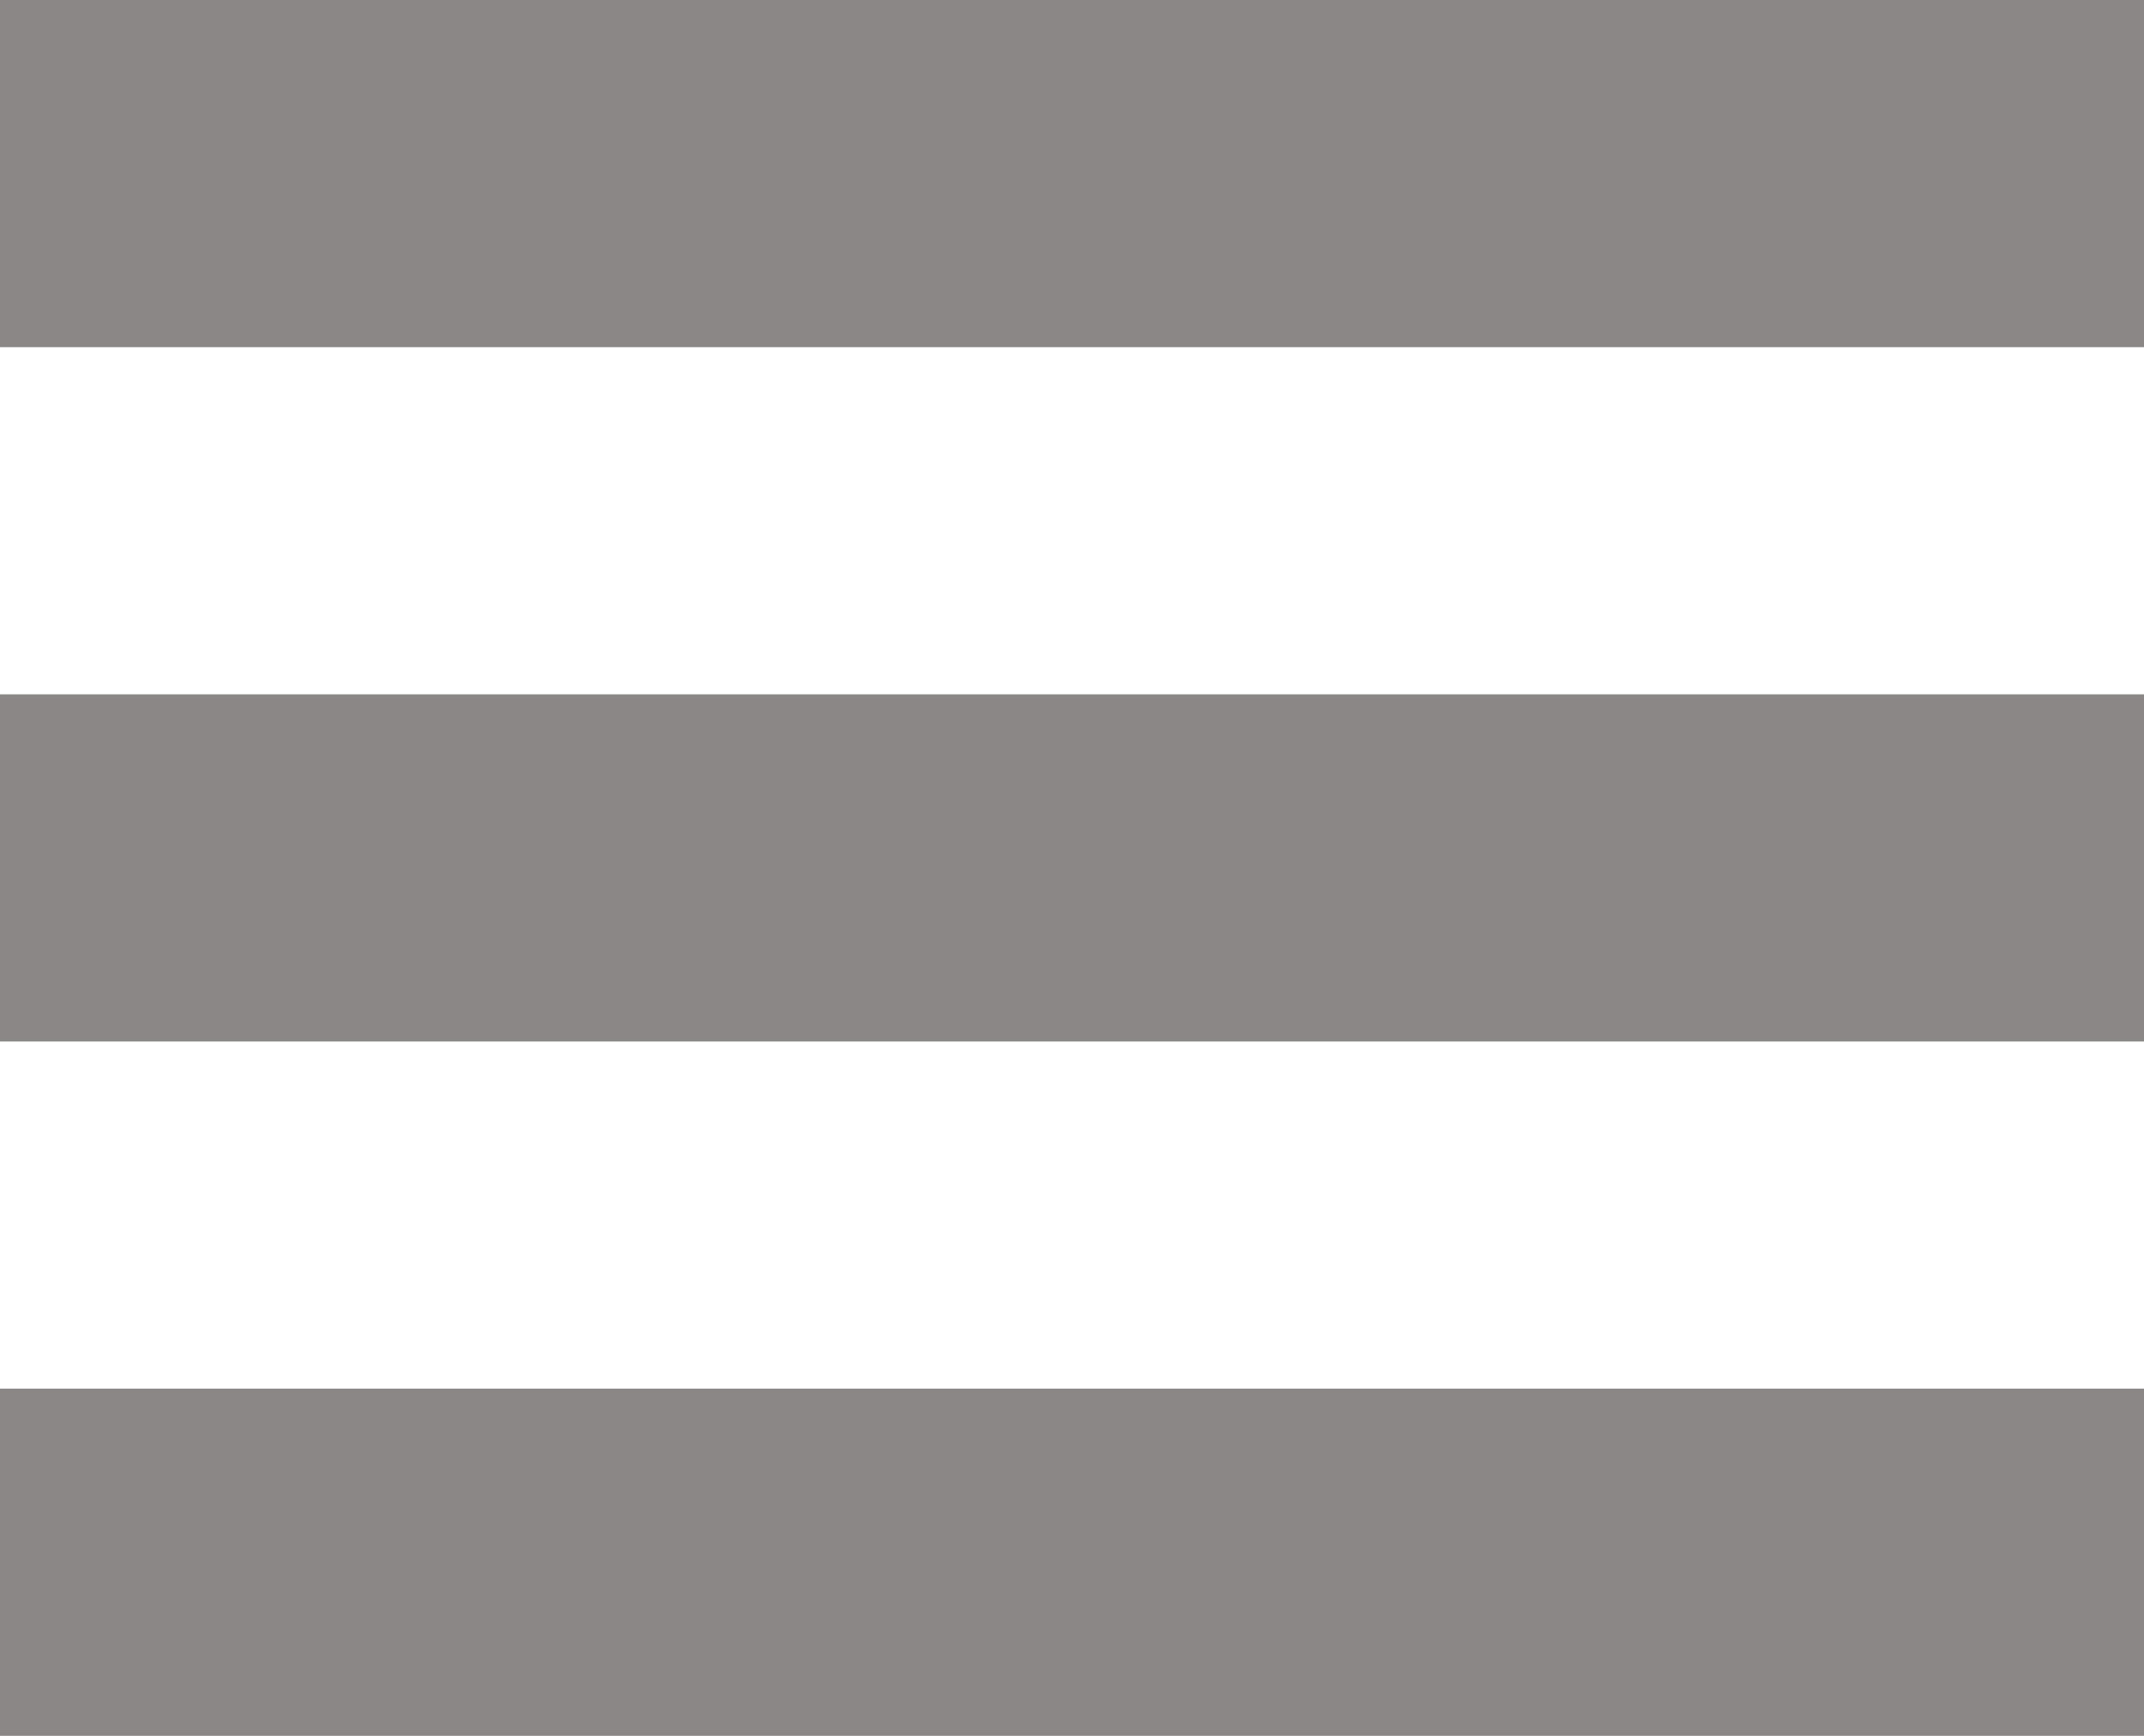
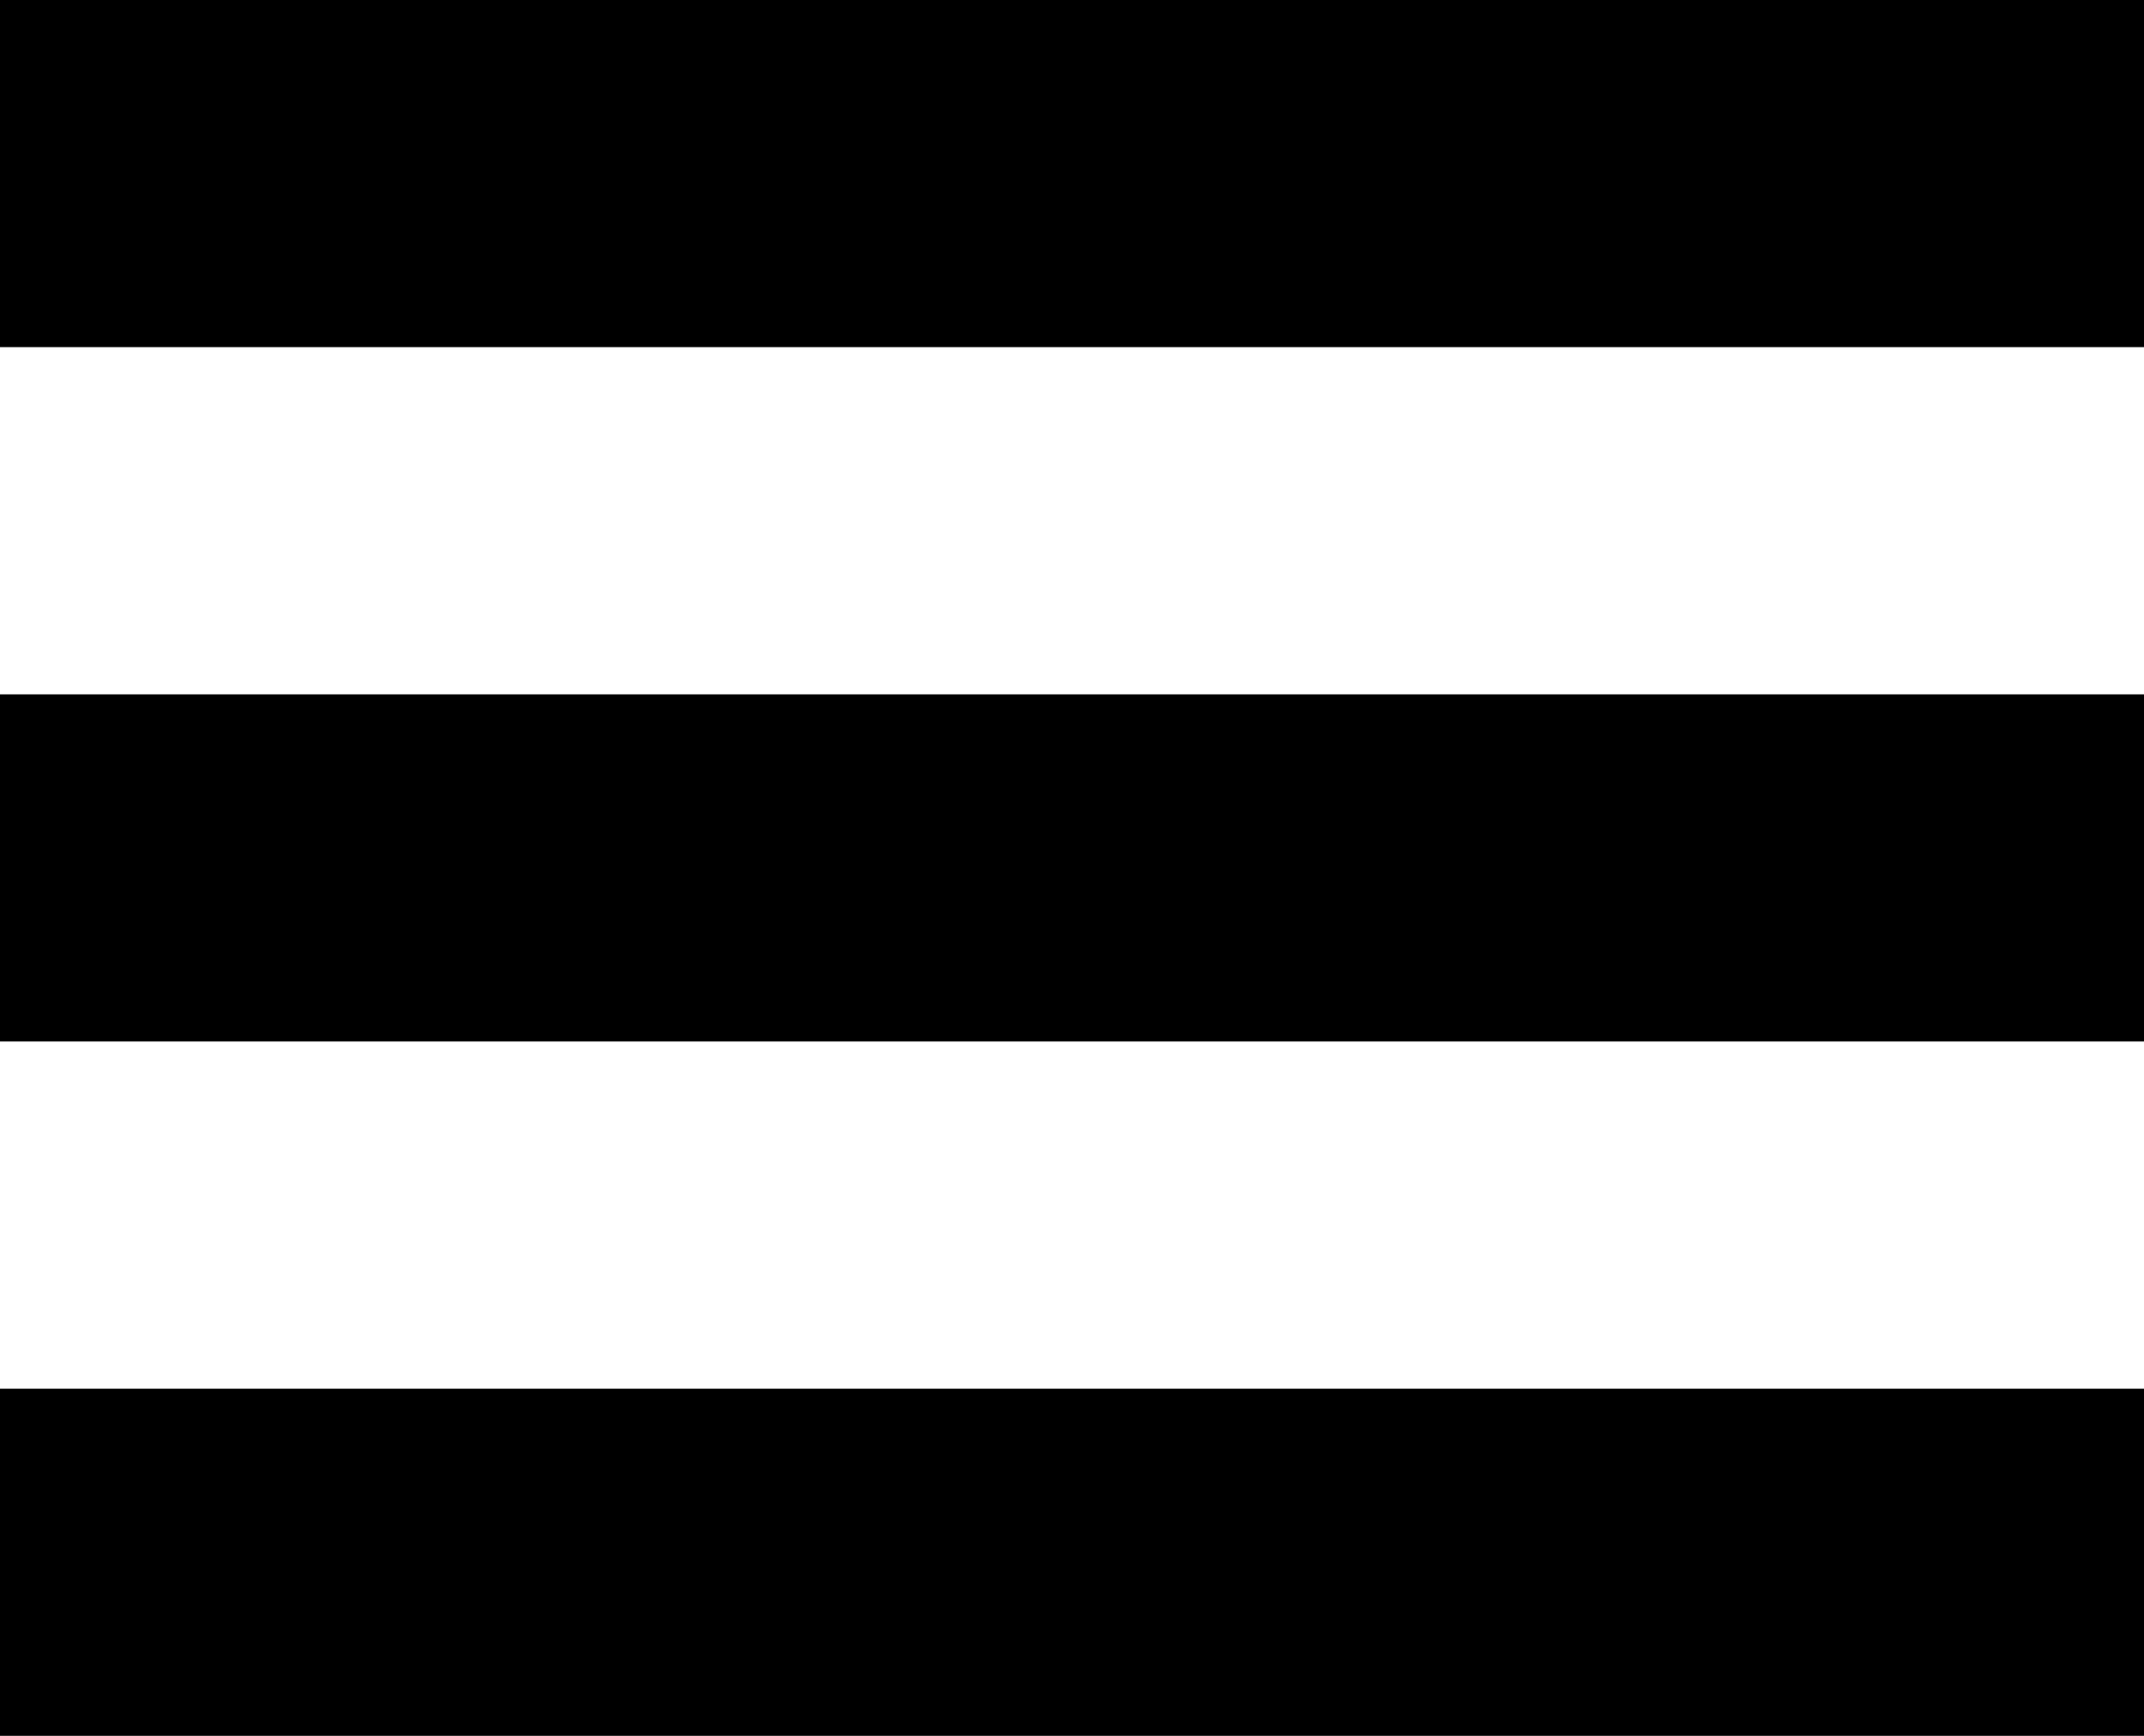
<svg xmlns="http://www.w3.org/2000/svg" width="21" height="17" viewBox="0 0 21 17" fill="none">
-   <path d="M0 0V3.4H21V0H0ZM0 6.8V10.2H21V6.8H0ZM0 13.6V17H21V13.6H0Z" fill="#8C8787" />
+   <path d="M0 0V3.4H21V0H0ZM0 6.8V10.2H21V6.8H0ZM0 13.6V17H21V13.6H0Z" fill="currentColor" />
</svg>
